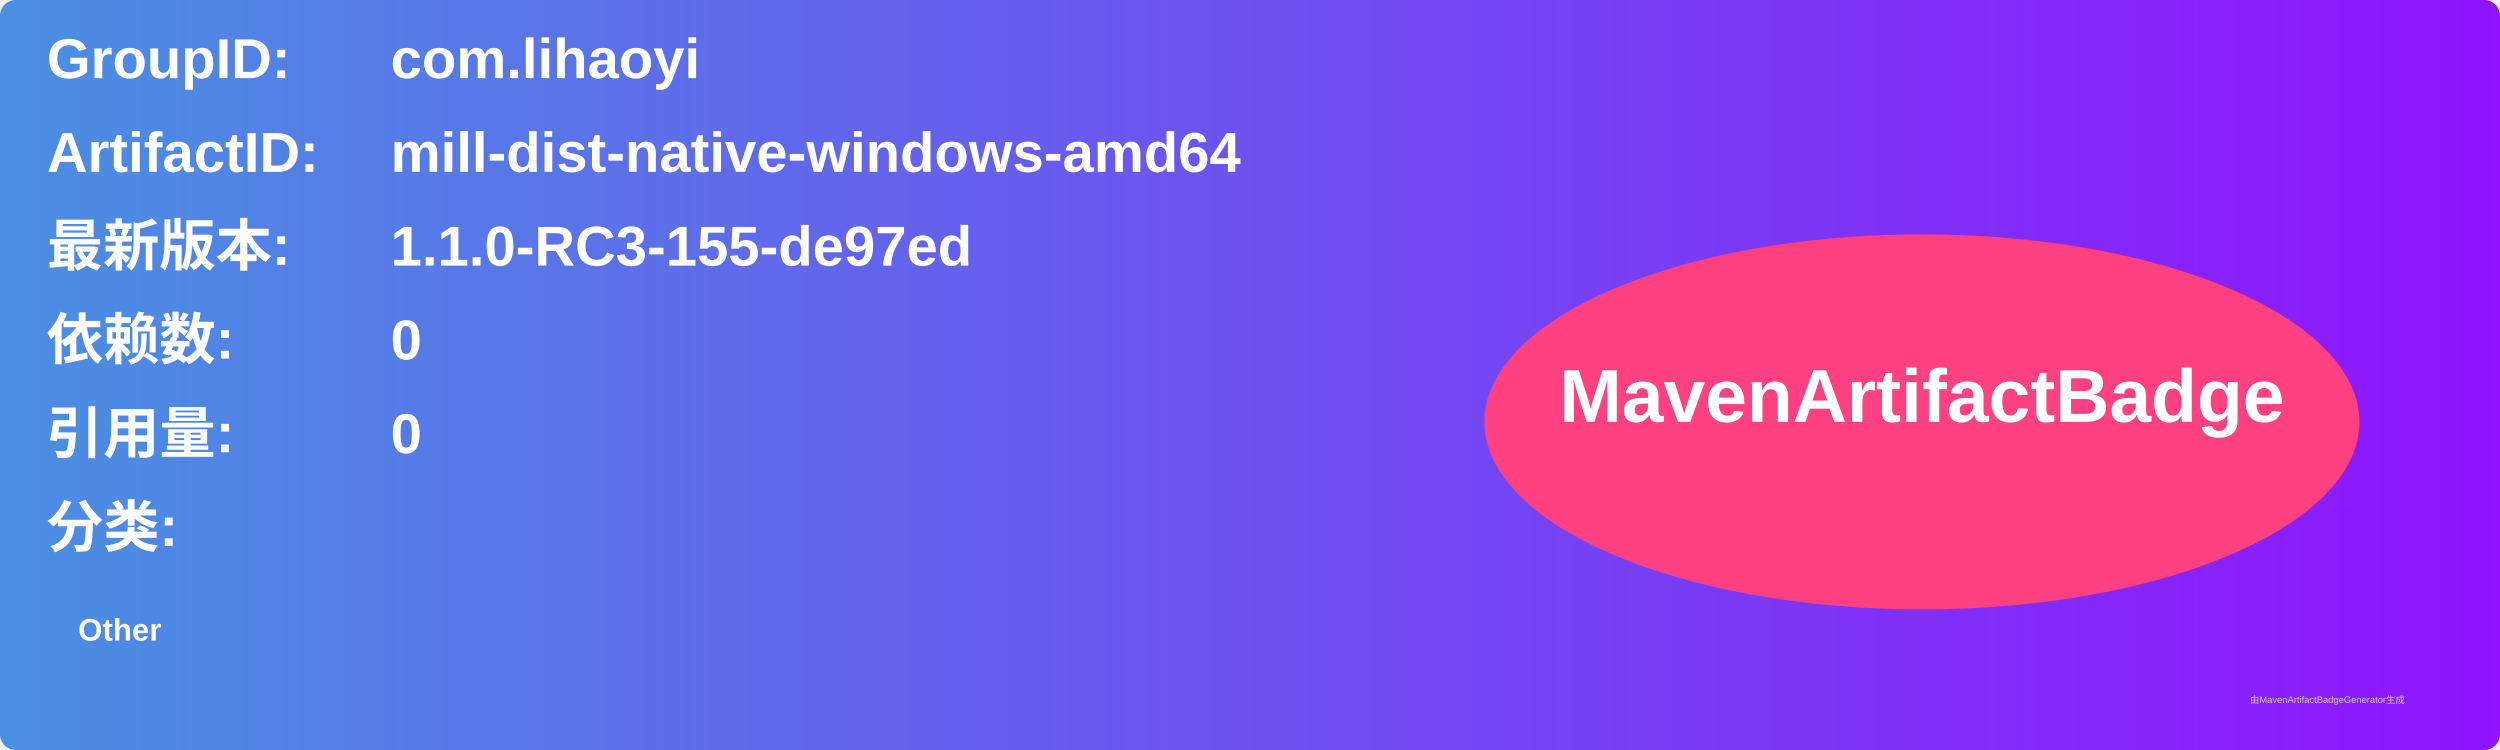
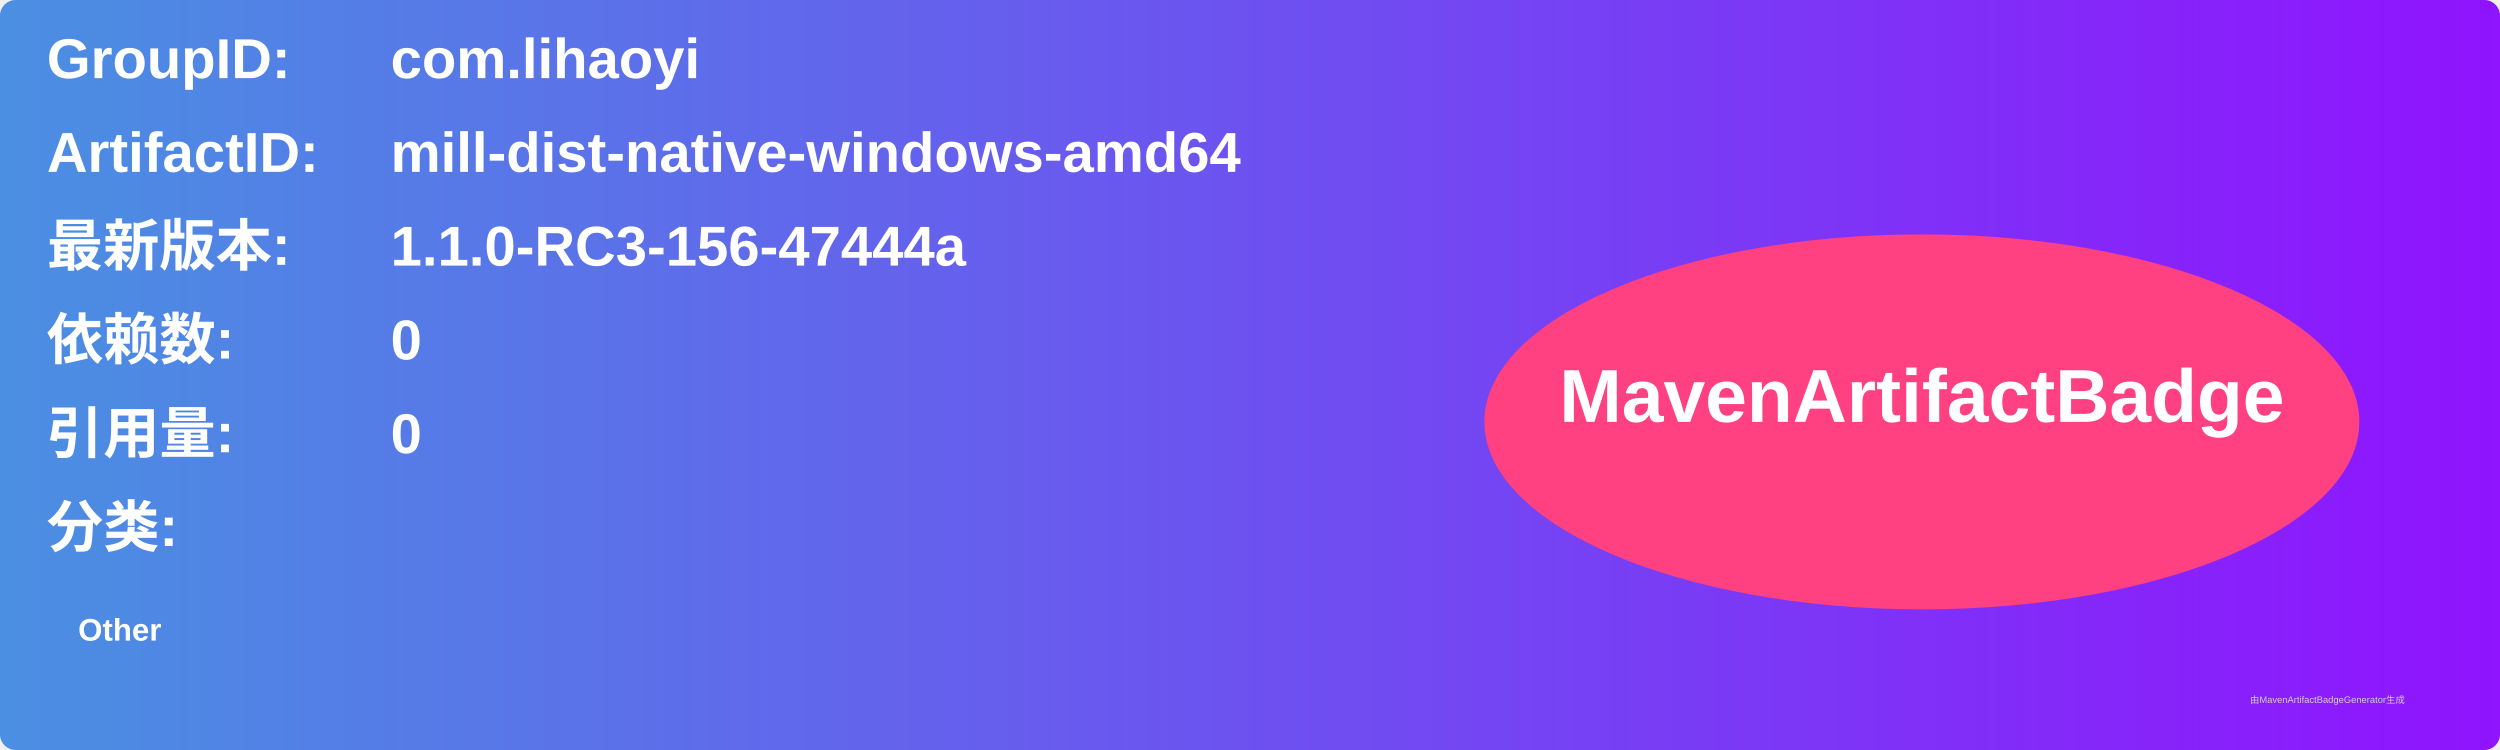
<svg xmlns="http://www.w3.org/2000/svg" width="800" height="240" viewBox="0 0 800 240">
  <linearGradient id="grad" x1="0%" y1="0%" x2="100%" y2="0%">
    <stop offset="0%" stop-color="#4a90e2" />
    <stop offset="100%" stop-color="#9013fe" />
  </linearGradient>
  <rect width="100%" height="100%" rx="5" ry="5" fill="url(#grad)" />
  <g transform="translate(15, 15)">
    <text x="0" y="10" font-family="Arial" font-size="18" fill="white" font-weight="bold" width="260">GroupID:</text>
    <text x="110" y="10" font-family="Arial" font-size="18" fill="white" font-weight="bold" width="460">com.lihaoyi</text>
    <text x="0" y="40" font-family="Arial" font-size="18" fill="white" font-weight="bold" width="260">ArtifactID:</text>
    <text x="110" y="40" font-family="Arial" font-size="18" fill="white" font-weight="bold" width="460">mill-dist-native-windows-amd64</text>
    <text x="0" y="70" font-family="Arial" font-size="18" fill="white" font-weight="bold">最新版本:</text>
    <text x="110" y="70" font-family="Arial" font-size="18" fill="white" font-weight="bold">
-       <tspan font-weight="bold">1.1.0-RC3-155-de97ed</tspan>
+       <tspan font-weight="bold">1.1.0-RC3-156-47444a</tspan>
    </text>
    <text x="0" y="100" font-family="Arial" font-size="18" fill="white" font-weight="bold">依赖数: </text>
    <text x="110" y="100" font-family="Arial" font-size="18" fill="white">
      <tspan font-weight="bold">0</tspan>
    </text>
    <text x="0" y="130" font-family="Arial" font-size="18" fill="white" font-weight="bold">引用量: </text>
    <text x="110" y="130" font-family="Arial" font-size="18" fill="white">
      <tspan font-weight="bold">0</tspan>
    </text>
    <text x="0" y="160" font-family="Arial" font-size="18" fill="white" font-weight="bold">分类:</text>
    <text x="10" y="190" font-family="Arial" font-size="10" fill="white">
      <tspan font-weight="bold">Other</tspan>
    </text>
    <ellipse cx="600" cy="120" rx="140" ry="60" fill="#ff4081" />
    <text x="600" y="120" text-anchor="middle" font-family="Arial" font-size="24" fill="white" font-weight="bold">MavenArtifactBadge</text>
  </g>
  <text x="720" y="225" font-family="Arial" font-size="3" fill="#d0d0d0">由MavenArtifactBadgeGenerator生成</text>
</svg>
